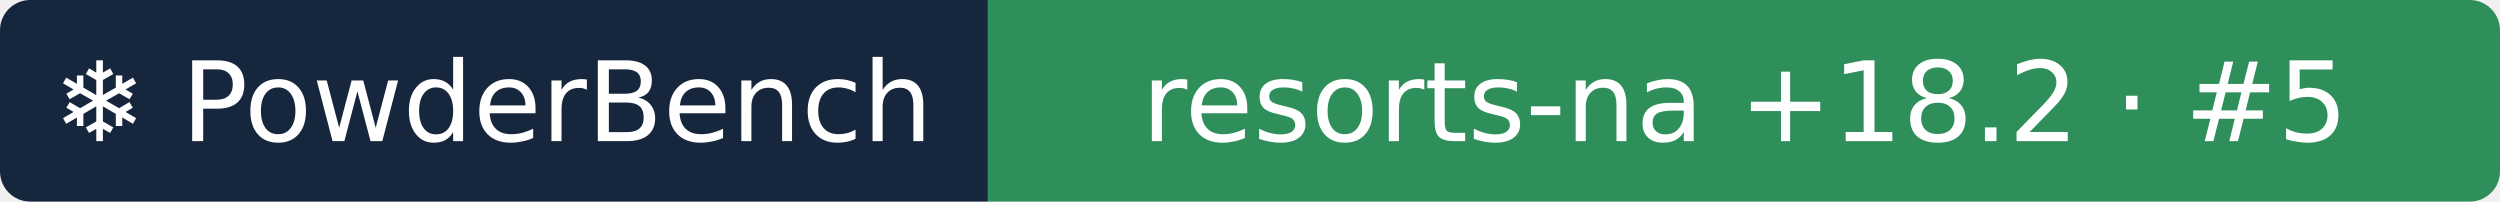
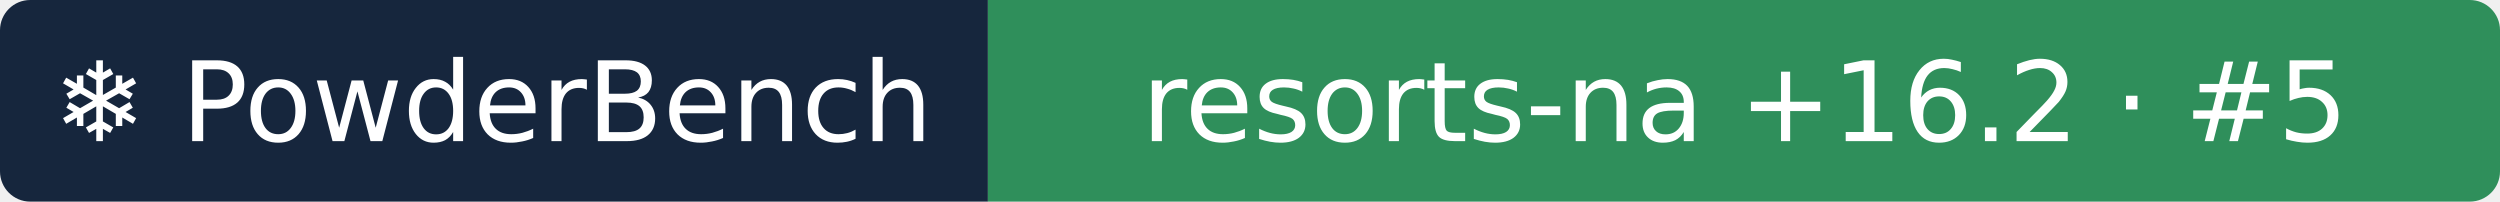
- <svg xmlns="http://www.w3.org/2000/svg" width="248" height="20" role="img" aria-label="❄ PowderBench: resorts-na +18.2 · #5">
+ <svg xmlns="http://www.w3.org/2000/svg" width="248" height="20" role="img" aria-label="❄ PowderBench: resorts-na +16.2 · #5">
  <clipPath id="r">
    <rect width="248" height="20" rx="3" />
  </clipPath>
  <g clip-path="url(#r)">
    <rect width="98" height="20" fill="#16263d" />
    <rect x="98" width="151" height="20" fill="#2f8f5b" />
  </g>
  <g fill="#fff" text-anchor="middle" font-family="Verdana,DejaVu Sans,sans-serif" font-size="11">
    <text x="48.9" y="14">❄ PowderBench</text>
-     <text x="173.1" y="14">resorts-na +18.2 · #5</text>
+     <text x="173.1" y="14">resorts-na +16.2 · #5</text>
  </g>
</svg>
